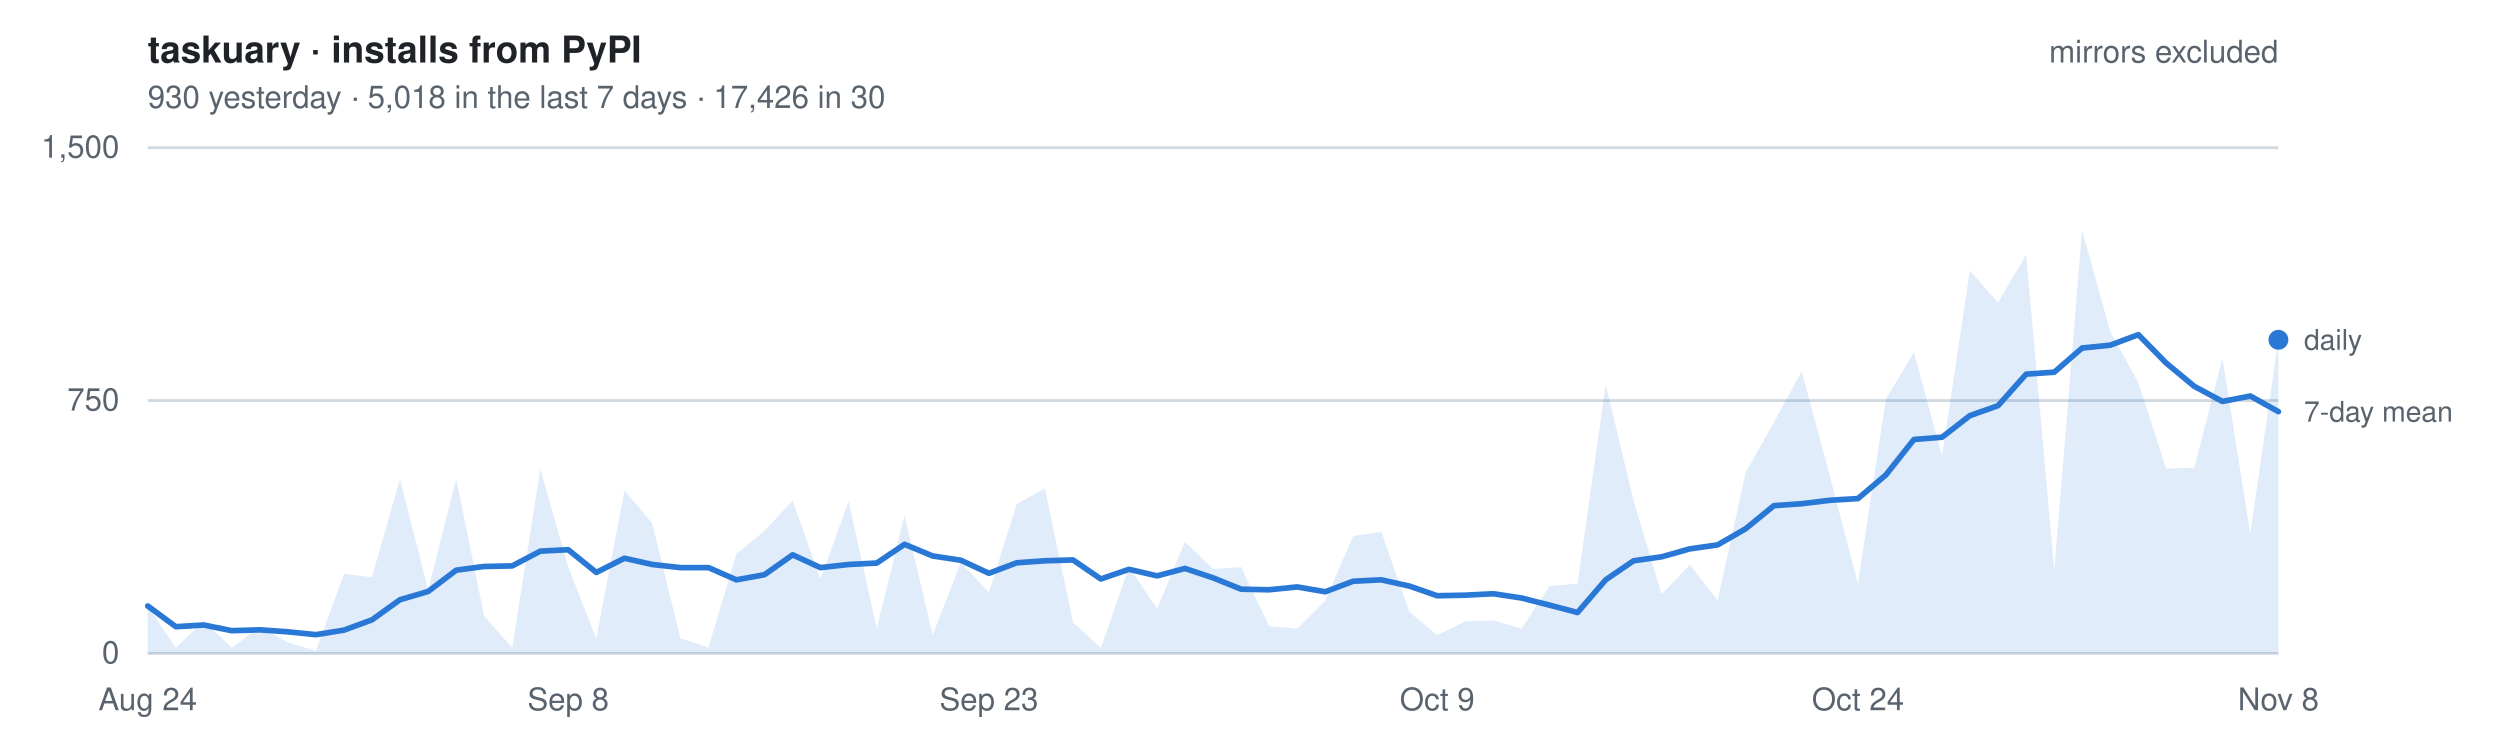
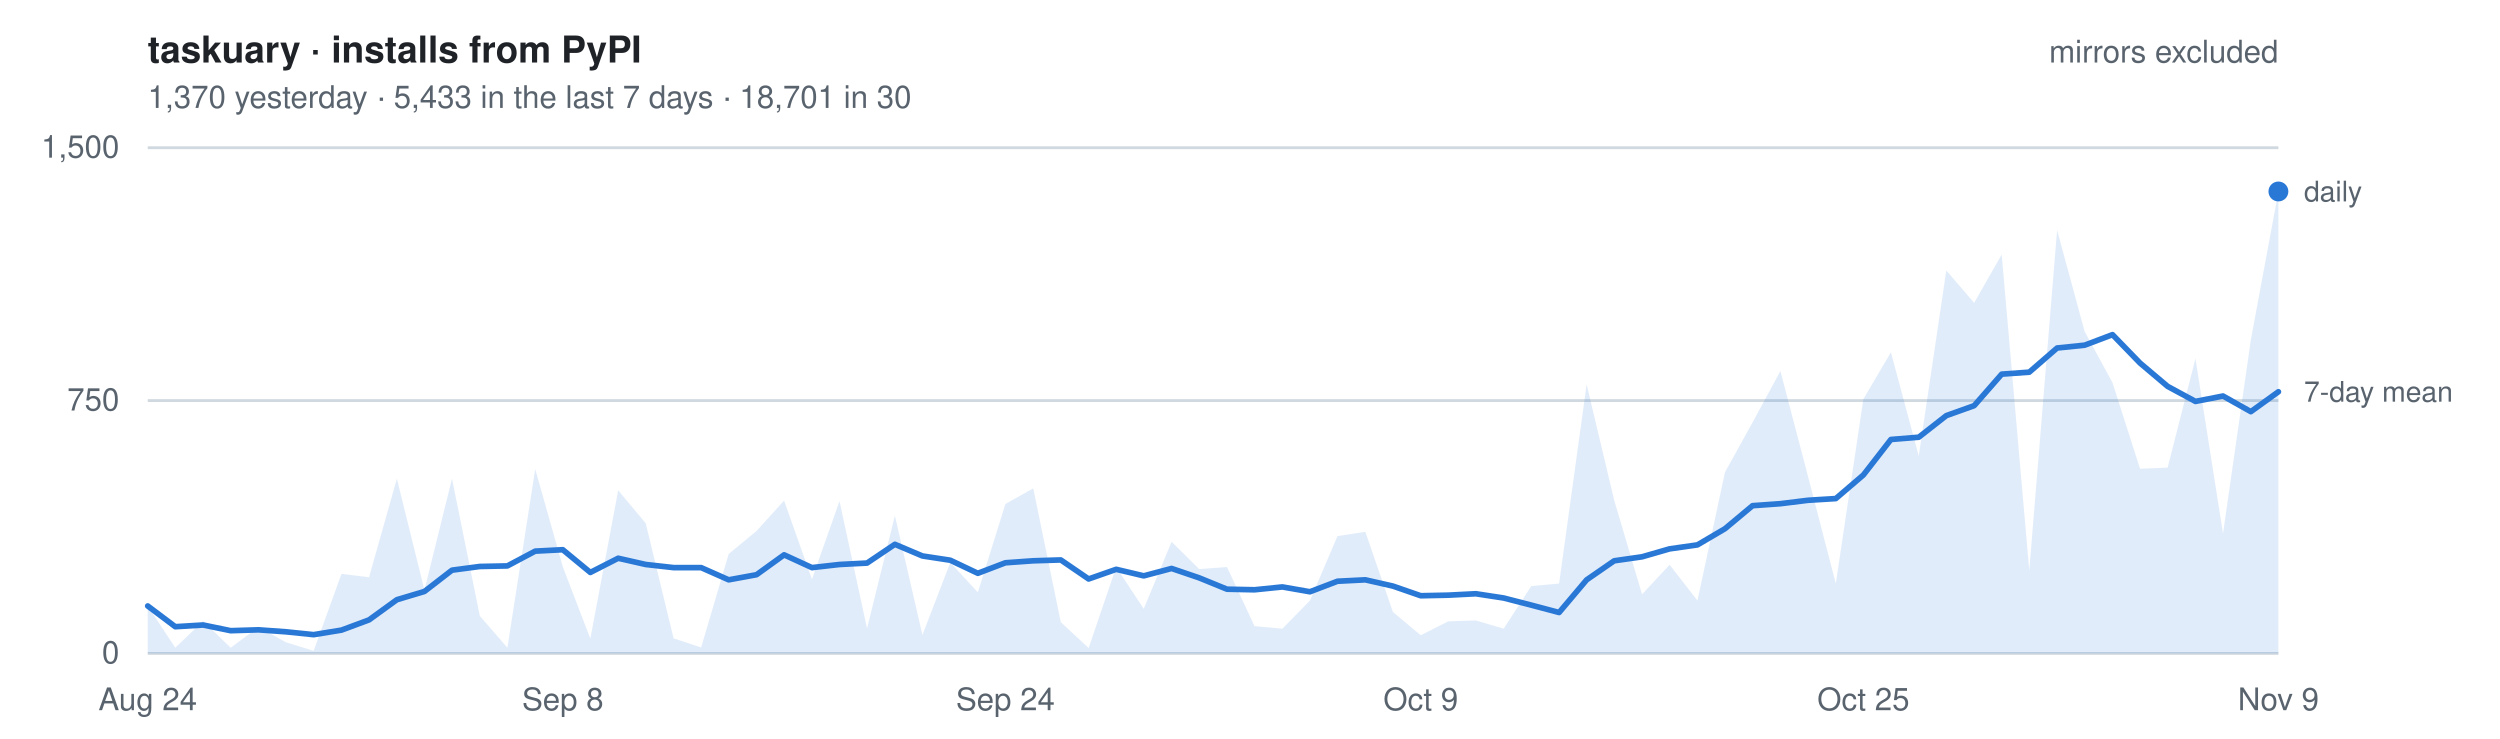
- <svg xmlns="http://www.w3.org/2000/svg" width="880" height="260" viewBox="0 0 880 260" font-family="-apple-system, BlinkMacSystemFont, Segoe UI, Helvetica, Arial, sans-serif" role="img" aria-label="Daily installs of taskuary from PyPI, mirrors excluded. 930 yesterday   ·   5,018 in the last 7 days   ·   17,426 in 30">
+ <svg xmlns="http://www.w3.org/2000/svg" width="880" height="260" viewBox="0 0 880 260" font-family="-apple-system, BlinkMacSystemFont, Segoe UI, Helvetica, Arial, sans-serif" role="img" aria-label="Daily installs of taskuary from PyPI, mirrors excluded. 1,370 yesterday   ·   5,433 in the last 7 days   ·   18,701 in 30">
  <style>
    text { font-size: 11px; }
    .title { font-size: 13px; font-weight: 600; fill: #1f2328; }
    .dim   { fill: #59636e; }
    .key   { fill: #59636e; font-size: 10px; }
    .grid  { stroke: #d1d9e0; stroke-width: 1; }
    .line  { fill: none; stroke: #2a78d6; stroke-width: 2; stroke-linejoin: round; stroke-linecap: round; }
    .area  { fill: #2a78d6; fill-opacity: .14; stroke: none; }
    .dot   { fill: #2a78d6; }
    @media (prefers-color-scheme: dark) {
      .title { fill: #e6edf3; } .dim, .key { fill: #9198a1; } .grid { stroke: #2f3742; }
      .line, .dot { stroke: #3987e5; fill: #3987e5; } .line { fill: none; }
      .area { fill: #3987e5; fill-opacity: .18; }
    }
  </style>
  <text x="52" y="22" class="title">taskuary · installs from PyPI</text>
-   <text x="52" y="38" class="dim">930 yesterday   ·   5,018 in the last 7 days   ·   17,426 in 30</text>
+   <text x="52" y="38" class="dim">1,370 yesterday   ·   5,433 in the last 7 days   ·   18,701 in 30</text>
  <line x1="52" y1="230.0" x2="802" y2="230.0" class="grid" />
  <text x="42" y="233.5" class="dim" text-anchor="end">0</text>
  <line x1="52" y1="141.0" x2="802" y2="141.0" class="grid" />
  <text x="42" y="144.5" class="dim" text-anchor="end">750</text>
  <line x1="52" y1="52.0" x2="802" y2="52.0" class="grid" />
  <text x="42" y="55.5" class="dim" text-anchor="end">1,500</text>
-   <path d="M52.0,230 L52.0,213.3 L61.9,228.0 L71.7,218.6 L81.6,228.0 L91.5,220.7 L101.3,226.1 L111.2,229.1 L121.1,202.0 L130.9,203.2 L140.8,168.5 L150.7,207.7 L160.6,168.5 L170.4,216.8 L180.3,228.0 L190.2,165.1 L200.0,199.5 L209.9,224.8 L219.8,172.6 L229.6,184.2 L239.5,224.7 L249.4,227.9 L259.2,195.0 L269.1,186.9 L279.0,176.2 L288.8,203.9 L298.7,176.4 L308.6,221.2 L318.4,181.5 L328.3,223.5 L338.2,198.0 L348.1,208.5 L357.9,177.4 L367.8,171.9 L377.7,219.0 L387.5,228.1 L397.4,199.6 L407.3,214.3 L417.1,190.7 L427.0,200.3 L436.9,199.6 L446.7,220.4 L456.6,221.3 L466.5,211.4 L476.3,188.7 L486.2,187.2 L496.1,215.4 L505.9,223.6 L515.8,218.7 L525.7,218.4 L535.6,221.3 L545.4,206.3 L555.3,205.4 L565.2,135.3 L575.0,176.1 L584.9,209.2 L594.8,198.8 L604.6,211.4 L614.5,166.2 L624.4,148.7 L634.2,130.6 L644.1,167.6 L654.0,205.4 L663.8,140.5 L673.7,124.0 L683.6,160.5 L693.4,95.2 L703.3,106.6 L713.2,89.6 L723.1,200.8 L732.9,81.0 L742.8,116.7 L752.7,134.7 L762.5,165.0 L772.4,164.6 L782.3,126.2 L792.1,187.8 L802.0,119.6 L802.0,230 Z" class="area" />
-   <polyline points="52.0,213.3 61.9,220.6 71.7,220.0 81.6,222.0 91.5,221.7 101.3,222.4 111.2,223.4 121.1,221.8 130.9,218.2 140.8,211.1 150.7,208.2 160.6,200.7 170.4,199.4 180.3,199.2 190.2,194.0 200.0,193.5 209.9,201.5 219.8,196.5 229.6,198.7 239.5,199.8 249.4,199.8 259.2,204.1 269.1,202.3 279.0,195.3 288.8,199.8 298.7,198.7 308.6,198.2 318.4,191.6 328.3,195.7 338.2,197.2 348.1,201.8 357.9,198.1 367.8,197.4 377.7,197.1 387.5,203.8 397.4,200.4 407.3,202.7 417.1,200.1 427.0,203.4 436.9,207.4 446.7,207.6 456.6,206.6 466.5,208.3 476.3,204.6 486.2,204.1 496.1,206.3 505.9,209.7 515.8,209.5 525.7,209.0 535.6,210.5 545.4,213.0 555.3,215.6 565.2,204.1 575.0,197.4 584.9,196.0 594.8,193.2 604.6,191.8 614.5,186.1 624.4,178.0 634.2,177.3 644.1,176.1 654.0,175.5 663.8,167.2 673.7,154.7 683.6,153.9 693.4,146.3 703.3,142.8 713.2,131.7 723.1,131.0 732.9,122.5 742.8,121.5 752.7,117.8 762.5,127.8 772.4,136.0 782.3,141.3 792.1,139.4 802.0,144.9" class="line" />
-   <circle cx="802.0" cy="119.6" r="3.5" class="dot" />
-   <text x="811.0" y="123.1" class="key">daily</text>
-   <text x="811.0" y="148.4" class="key">7-day mean</text>
+   <path d="M52.0,230 L52.0,213.3 L61.7,228.0 L71.5,218.6 L81.2,228.0 L91.0,220.7 L100.7,226.1 L110.4,229.1 L120.2,202.0 L129.9,203.2 L139.7,168.5 L149.4,207.7 L159.1,168.5 L168.9,216.8 L178.6,228.0 L188.4,165.1 L198.1,199.5 L207.8,224.8 L217.6,172.6 L227.3,184.2 L237.1,224.7 L246.8,227.9 L256.5,195.0 L266.3,186.9 L276.0,176.2 L285.8,203.9 L295.5,176.4 L305.2,221.2 L315.0,181.5 L324.7,223.5 L334.5,198.0 L344.2,208.5 L353.9,177.4 L363.7,171.9 L373.4,219.0 L383.2,228.1 L392.9,199.6 L402.6,214.3 L412.4,190.7 L422.1,200.3 L431.9,199.6 L441.6,220.4 L451.4,221.3 L461.1,211.4 L470.8,188.7 L480.6,187.2 L490.3,215.4 L500.1,223.6 L509.8,218.7 L519.5,218.4 L529.3,221.3 L539.0,206.3 L548.8,205.4 L558.5,135.3 L568.2,176.1 L578.0,209.2 L587.7,198.8 L597.5,211.4 L607.2,166.2 L616.9,148.7 L626.7,130.6 L636.4,167.6 L646.2,205.4 L655.9,140.5 L665.6,124.0 L675.4,160.5 L685.1,95.2 L694.9,106.6 L704.6,89.6 L714.3,200.8 L724.1,81.0 L733.8,116.7 L743.6,134.7 L753.3,165.0 L763.0,164.6 L772.8,126.2 L782.5,187.8 L792.3,119.6 L802.0,67.4 L802.0,230 Z" class="area" />
+   <polyline points="52.0,213.3 61.7,220.6 71.5,220.0 81.2,222.0 91.0,221.7 100.7,222.4 110.4,223.4 120.2,221.8 129.9,218.2 139.7,211.1 149.4,208.2 159.1,200.7 168.9,199.4 178.6,199.2 188.4,194.0 198.1,193.5 207.8,201.5 217.6,196.5 227.3,198.7 237.1,199.8 246.8,199.8 256.5,204.1 266.3,202.3 276.0,195.3 285.8,199.8 295.5,198.7 305.2,198.2 315.0,191.6 324.7,195.7 334.5,197.2 344.2,201.8 353.9,198.1 363.7,197.4 373.4,197.1 383.2,203.8 392.9,200.4 402.6,202.7 412.4,200.1 422.1,203.4 431.9,207.4 441.6,207.6 451.4,206.6 461.1,208.3 470.8,204.6 480.6,204.1 490.3,206.3 500.1,209.7 509.8,209.5 519.5,209.0 529.3,210.5 539.0,213.0 548.8,215.6 558.5,204.1 568.2,197.4 578.0,196.0 587.7,193.2 597.5,191.8 607.2,186.1 616.9,178.0 626.7,177.3 636.4,176.1 646.2,175.5 655.9,167.2 665.6,154.7 675.4,153.9 685.1,146.3 694.9,142.8 704.6,131.7 714.3,131.0 724.1,122.5 733.8,121.5 743.6,117.8 753.3,127.8 763.0,136.0 772.8,141.3 782.5,139.4 792.3,144.9 802.0,137.9" class="line" />
+   <circle cx="802.0" cy="67.4" r="3.5" class="dot" />
+   <text x="811.0" y="70.9" class="key">daily</text>
+   <text x="811.0" y="141.4" class="key">7-day mean</text>
  <text x="52.0" y="250" class="dim" text-anchor="middle">Aug 24</text>
-   <text x="200.0" y="250" class="dim" text-anchor="middle">Sep 8</text>
-   <text x="348.1" y="250" class="dim" text-anchor="middle">Sep 23</text>
-   <text x="505.9" y="250" class="dim" text-anchor="middle">Oct 9</text>
-   <text x="654.0" y="250" class="dim" text-anchor="middle">Oct 24</text>
-   <text x="802.0" y="250" class="dim" text-anchor="middle">Nov 8</text>
+   <text x="198.1" y="250" class="dim" text-anchor="middle">Sep 8</text>
+   <text x="353.9" y="250" class="dim" text-anchor="middle">Sep 24</text>
+   <text x="500.1" y="250" class="dim" text-anchor="middle">Oct 9</text>
+   <text x="655.9" y="250" class="dim" text-anchor="middle">Oct 25</text>
+   <text x="802.0" y="250" class="dim" text-anchor="middle">Nov 9</text>
  <text x="802" y="22" class="dim" text-anchor="end">mirrors excluded</text>
</svg>
